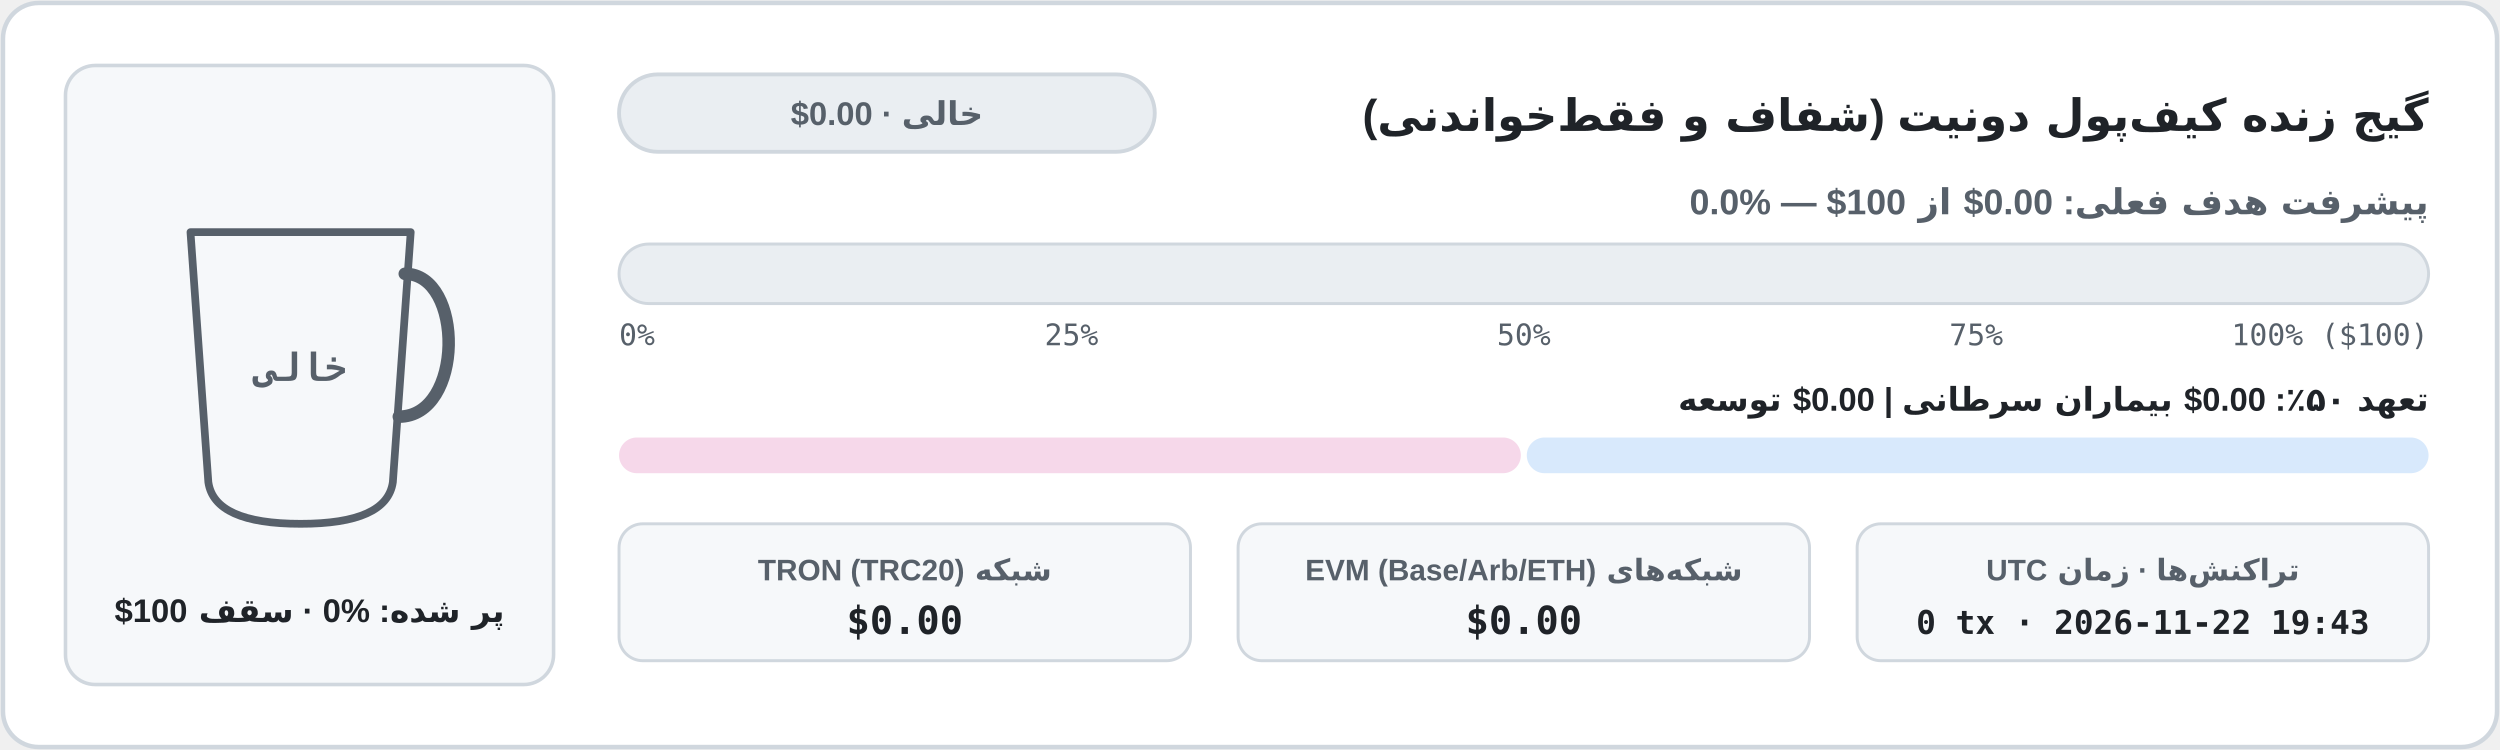
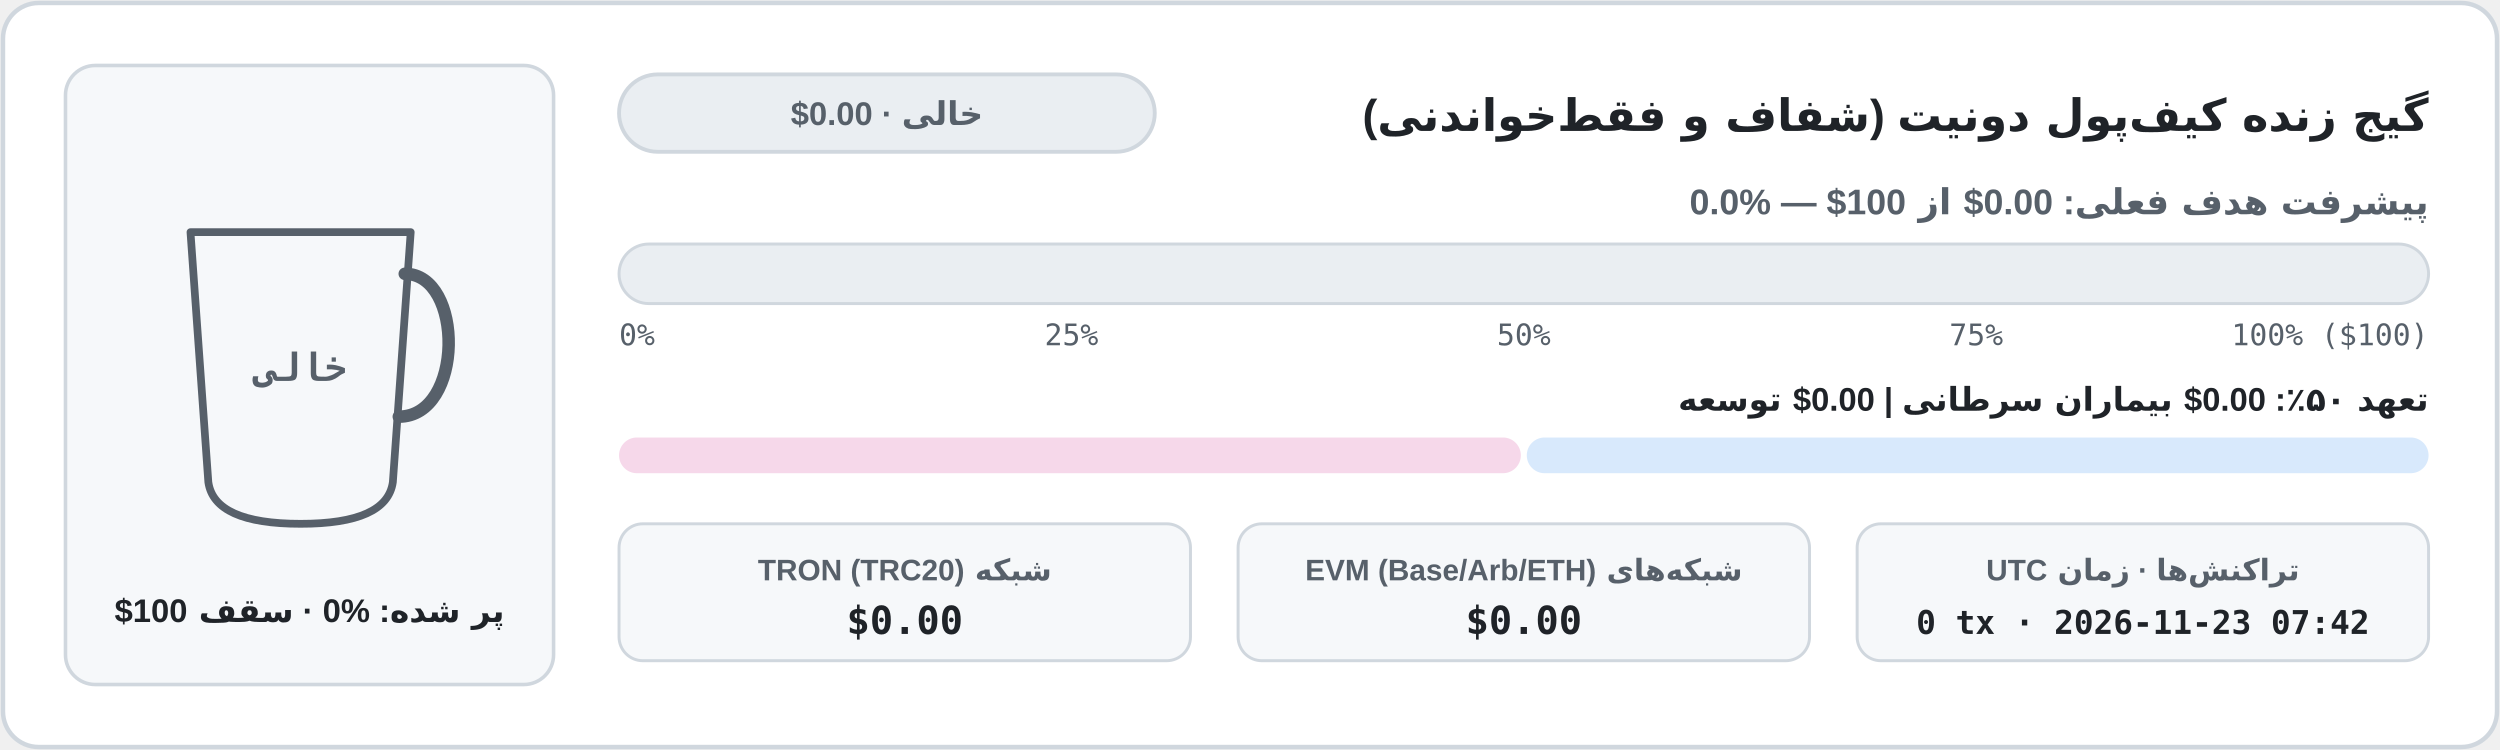
<svg xmlns="http://www.w3.org/2000/svg" width="840" height="252" viewBox="0 0 840 252" role="img" aria-label="نمودار موجودی کیف‌پول شفاف آن‌چین">
  <defs>
    <clipPath id="cup-fa-light">
      <path d="M 64 78 L 138 78 L 132 162 Q 130 176 101 176 Q 72 176 70 162 Z" />
    </clipPath>
    <linearGradient id="bar-fa-light" x1="0" x2="1" y1="0" y2="0">
      <stop offset="0%" stop-color="#1a7f37" />
      <stop offset="100%" stop-color="#0969da" />
    </linearGradient>
    <linearGradient id="coffee-fa-light" x1="0" x2="0" y1="0" y2="1">
      <stop offset="0%" stop-color="#b07442" />
      <stop offset="100%" stop-color="#6b3e1b" />
    </linearGradient>
  </defs>
  <rect x="1" y="1" width="838" height="250" rx="12" fill="#ffffff" stroke="#d0d7de" stroke-width="1.5" />
  <rect x="22" y="22" width="164" height="208" rx="10" fill="#f6f8fa" stroke="#d0d7de" stroke-width="1.2" />
  <line x1="74" y1="152" x2="128" y2="152" stroke="#d0d7de" stroke-width="1.5" stroke-dasharray="4 3" />
  <g clip-path="url(#cup-fa-light)">
    <rect x="62" y="76" width="78" height="102" fill="#f6f8fa" />
  </g>
  <path d="M 64 78 L 138 78 L 132 162 Q 130 176 101 176 Q 72 176 70 162 Z" fill="none" stroke="#57606a" stroke-width="2.6" stroke-linejoin="round" />
  <path d="M 136 92 C 156 92 156 140 134 140" fill="none" stroke="#57606a" stroke-width="4.2" stroke-linecap="round" />
  <text x="101" y="128" fill="#57606a" font-family="ui-monospace, SFMono-Regular, Menlo, Consolas, monospace" font-size="13" font-weight="700" text-anchor="middle">خالی</text>
  <text x="104" y="209" fill="#1f2328" font-family="system-ui, -apple-system, 'Segoe UI', Tahoma, Arial, sans-serif" font-size="11" font-weight="700" text-anchor="middle" direction="rtl" unicode-bidi="embed">پر شده: ⁦0%⁩ · سقف ⁦$100⁩</text>
  <text x="816" y="44" fill="#1f2328" font-family="system-ui, -apple-system, 'Segoe UI', Tahoma, Arial, sans-serif" font-size="15" font-weight="700" text-anchor="start" direction="rtl" unicode-bidi="embed">گیج زنده کیف‌پول دونیت (شفاف و فقط‌خواندنی)</text>
  <rect x="208" y="25" width="180" height="26" rx="13" fill="#eaeef2" stroke="#d0d7de" stroke-width="1.3" />
  <text x="298" y="42" fill="#57606a" font-family="system-ui, -apple-system, 'Segoe UI', Tahoma, Arial, sans-serif" font-size="11" font-weight="700" text-anchor="middle" direction="rtl" unicode-bidi="embed">خالی · ⁦$0.00⁩</text>
  <text x="816" y="72" fill="#57606a" font-family="system-ui, -apple-system, 'Segoe UI', Tahoma, Arial, sans-serif" font-size="12" font-weight="600" text-anchor="start" direction="rtl" unicode-bidi="embed">پیشرفت هدف فعلی: ⁦$0.00⁩ از ⁦$100⁩ — ⁦0.0%⁩</text>
  <rect x="208" y="82" width="608" height="20" rx="10" fill="#eaeef2" stroke="#d0d7de" stroke-width="1" />
  <text x="208" y="116" fill="#57606a" font-family="ui-monospace, SFMono-Regular, Menlo, Consolas, monospace" font-size="10" text-anchor="start">0%</text>
  <text x="360" y="116" fill="#57606a" font-family="ui-monospace, SFMono-Regular, Menlo, Consolas, monospace" font-size="10" text-anchor="middle">25%</text>
  <text x="512" y="116" fill="#57606a" font-family="ui-monospace, SFMono-Regular, Menlo, Consolas, monospace" font-size="10" text-anchor="middle">50%</text>
  <text x="664" y="116" fill="#57606a" font-family="ui-monospace, SFMono-Regular, Menlo, Consolas, monospace" font-size="10" text-anchor="middle">75%</text>
  <text x="816" y="116" fill="#57606a" font-family="ui-monospace, SFMono-Regular, Menlo, Consolas, monospace" font-size="10" text-anchor="end">100% ($100)</text>
  <text x="816" y="138" fill="#1f2328" font-family="system-ui, -apple-system, 'Segoe UI', Tahoma, Arial, sans-serif" font-size="11" font-weight="600" text-anchor="start" direction="rtl" unicode-bidi="embed">تعهد ۵۰٪: ⁦$0.00⁩ بیماران سرطانی  |  ⁦$0.00⁩ توسعه</text>
  <rect x="208" y="147" width="303" height="12" rx="6" fill="#f6d8ea" />
  <rect x="513" y="147" width="303" height="12" rx="6" fill="#d8e9fc" />
  <rect x="208" y="176" width="192" height="46" rx="8" fill="#f6f8fa" stroke="#d0d7de" stroke-width="1" />
  <text x="304" y="195" fill="#57606a" font-family="system-ui, -apple-system, 'Segoe UI', Tahoma, Arial, sans-serif" font-size="10" font-weight="600" text-anchor="middle" direction="rtl" unicode-bidi="embed">شبکه TRON (TRC20)</text>
  <text x="304" y="213" fill="#1f2328" font-family="ui-monospace, SFMono-Regular, Menlo, Consolas, monospace" font-size="13" font-weight="700" text-anchor="middle">$0.00</text>
  <rect x="416" y="176" width="192" height="46" rx="8" fill="#f6f8fa" stroke="#d0d7de" stroke-width="1" />
  <text x="512" y="195" fill="#57606a" font-family="system-ui, -apple-system, 'Segoe UI', Tahoma, Arial, sans-serif" font-size="10" font-weight="600" text-anchor="middle" direction="rtl" unicode-bidi="embed">شبکه‌های EVM (Base/Arb/ETH)</text>
  <text x="512" y="213" fill="#1f2328" font-family="ui-monospace, SFMono-Regular, Menlo, Consolas, monospace" font-size="13" font-weight="700" text-anchor="middle">$0.00</text>
  <rect x="624" y="176" width="192" height="46" rx="8" fill="#f6f8fa" stroke="#d0d7de" stroke-width="1" />
  <text x="720" y="195" fill="#57606a" font-family="system-ui, -apple-system, 'Segoe UI', Tahoma, Arial, sans-serif" font-size="10" font-weight="600" text-anchor="middle" direction="rtl" unicode-bidi="embed">تراکنش‌ها · زمان UTC</text>
-   <text x="720" y="213" fill="#1f2328" font-family="ui-monospace, SFMono-Regular, Menlo, Consolas, monospace" font-size="11" font-weight="700" text-anchor="middle">0 tx · 2026-11-22 19:43</text>
+   <text x="720" y="213" fill="#1f2328" font-family="ui-monospace, SFMono-Regular, Menlo, Consolas, monospace" font-size="11" font-weight="700" text-anchor="middle">0 tx · 2026-11-23 07:42</text>
</svg>
